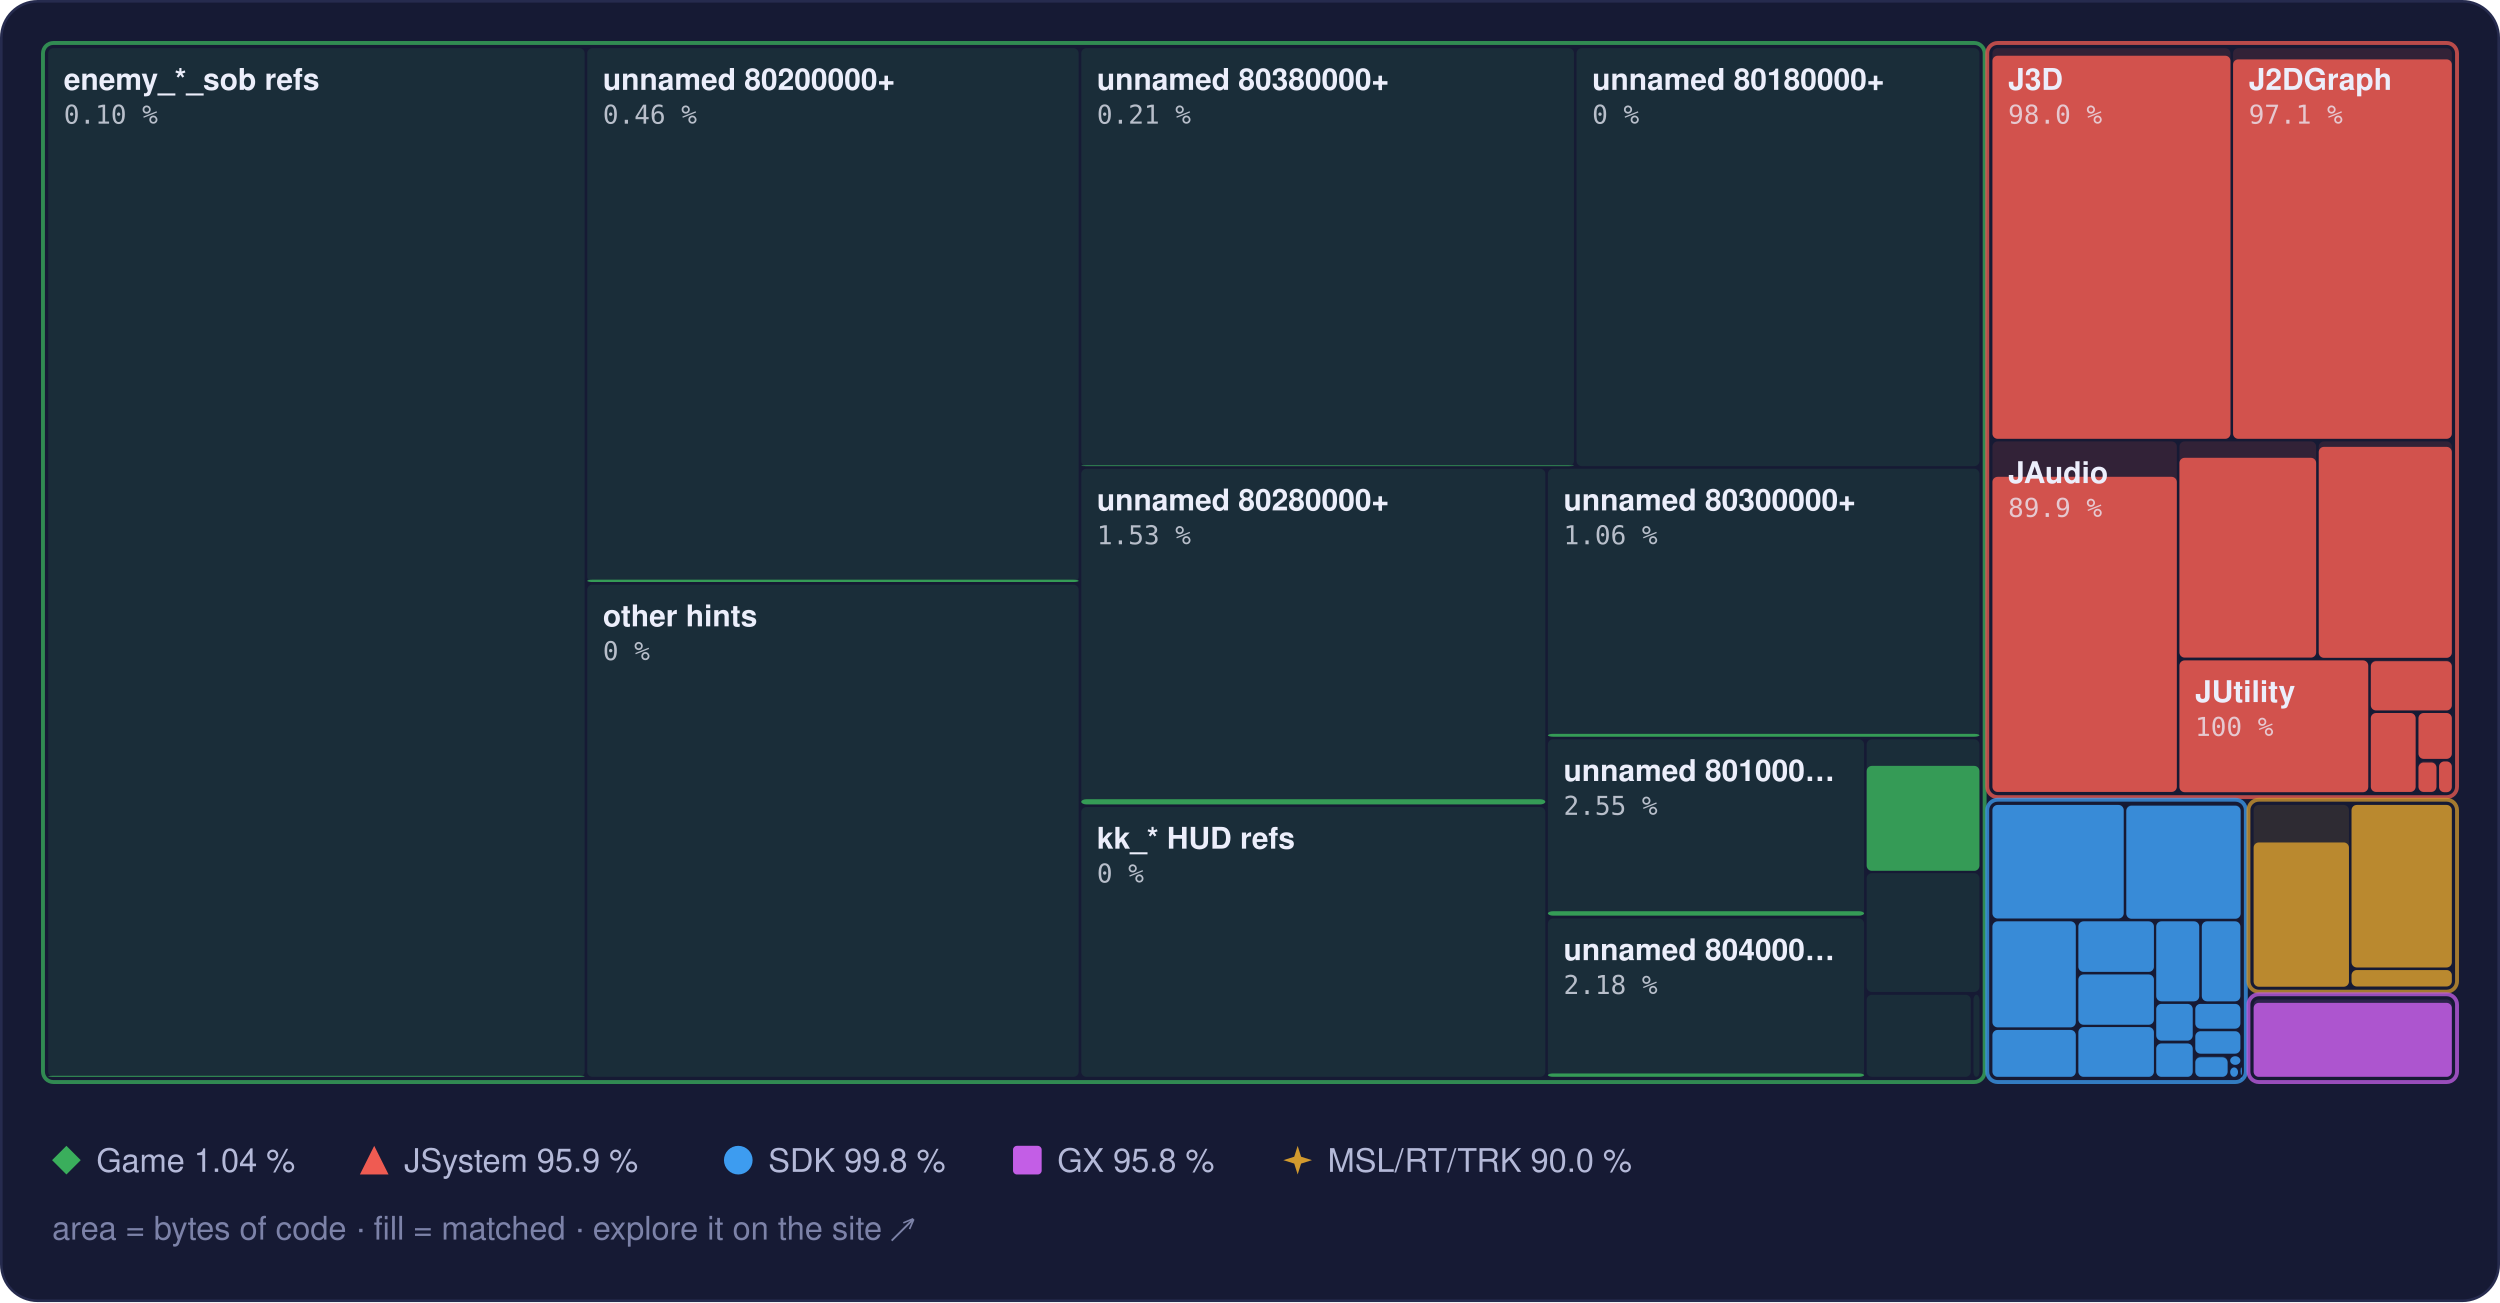
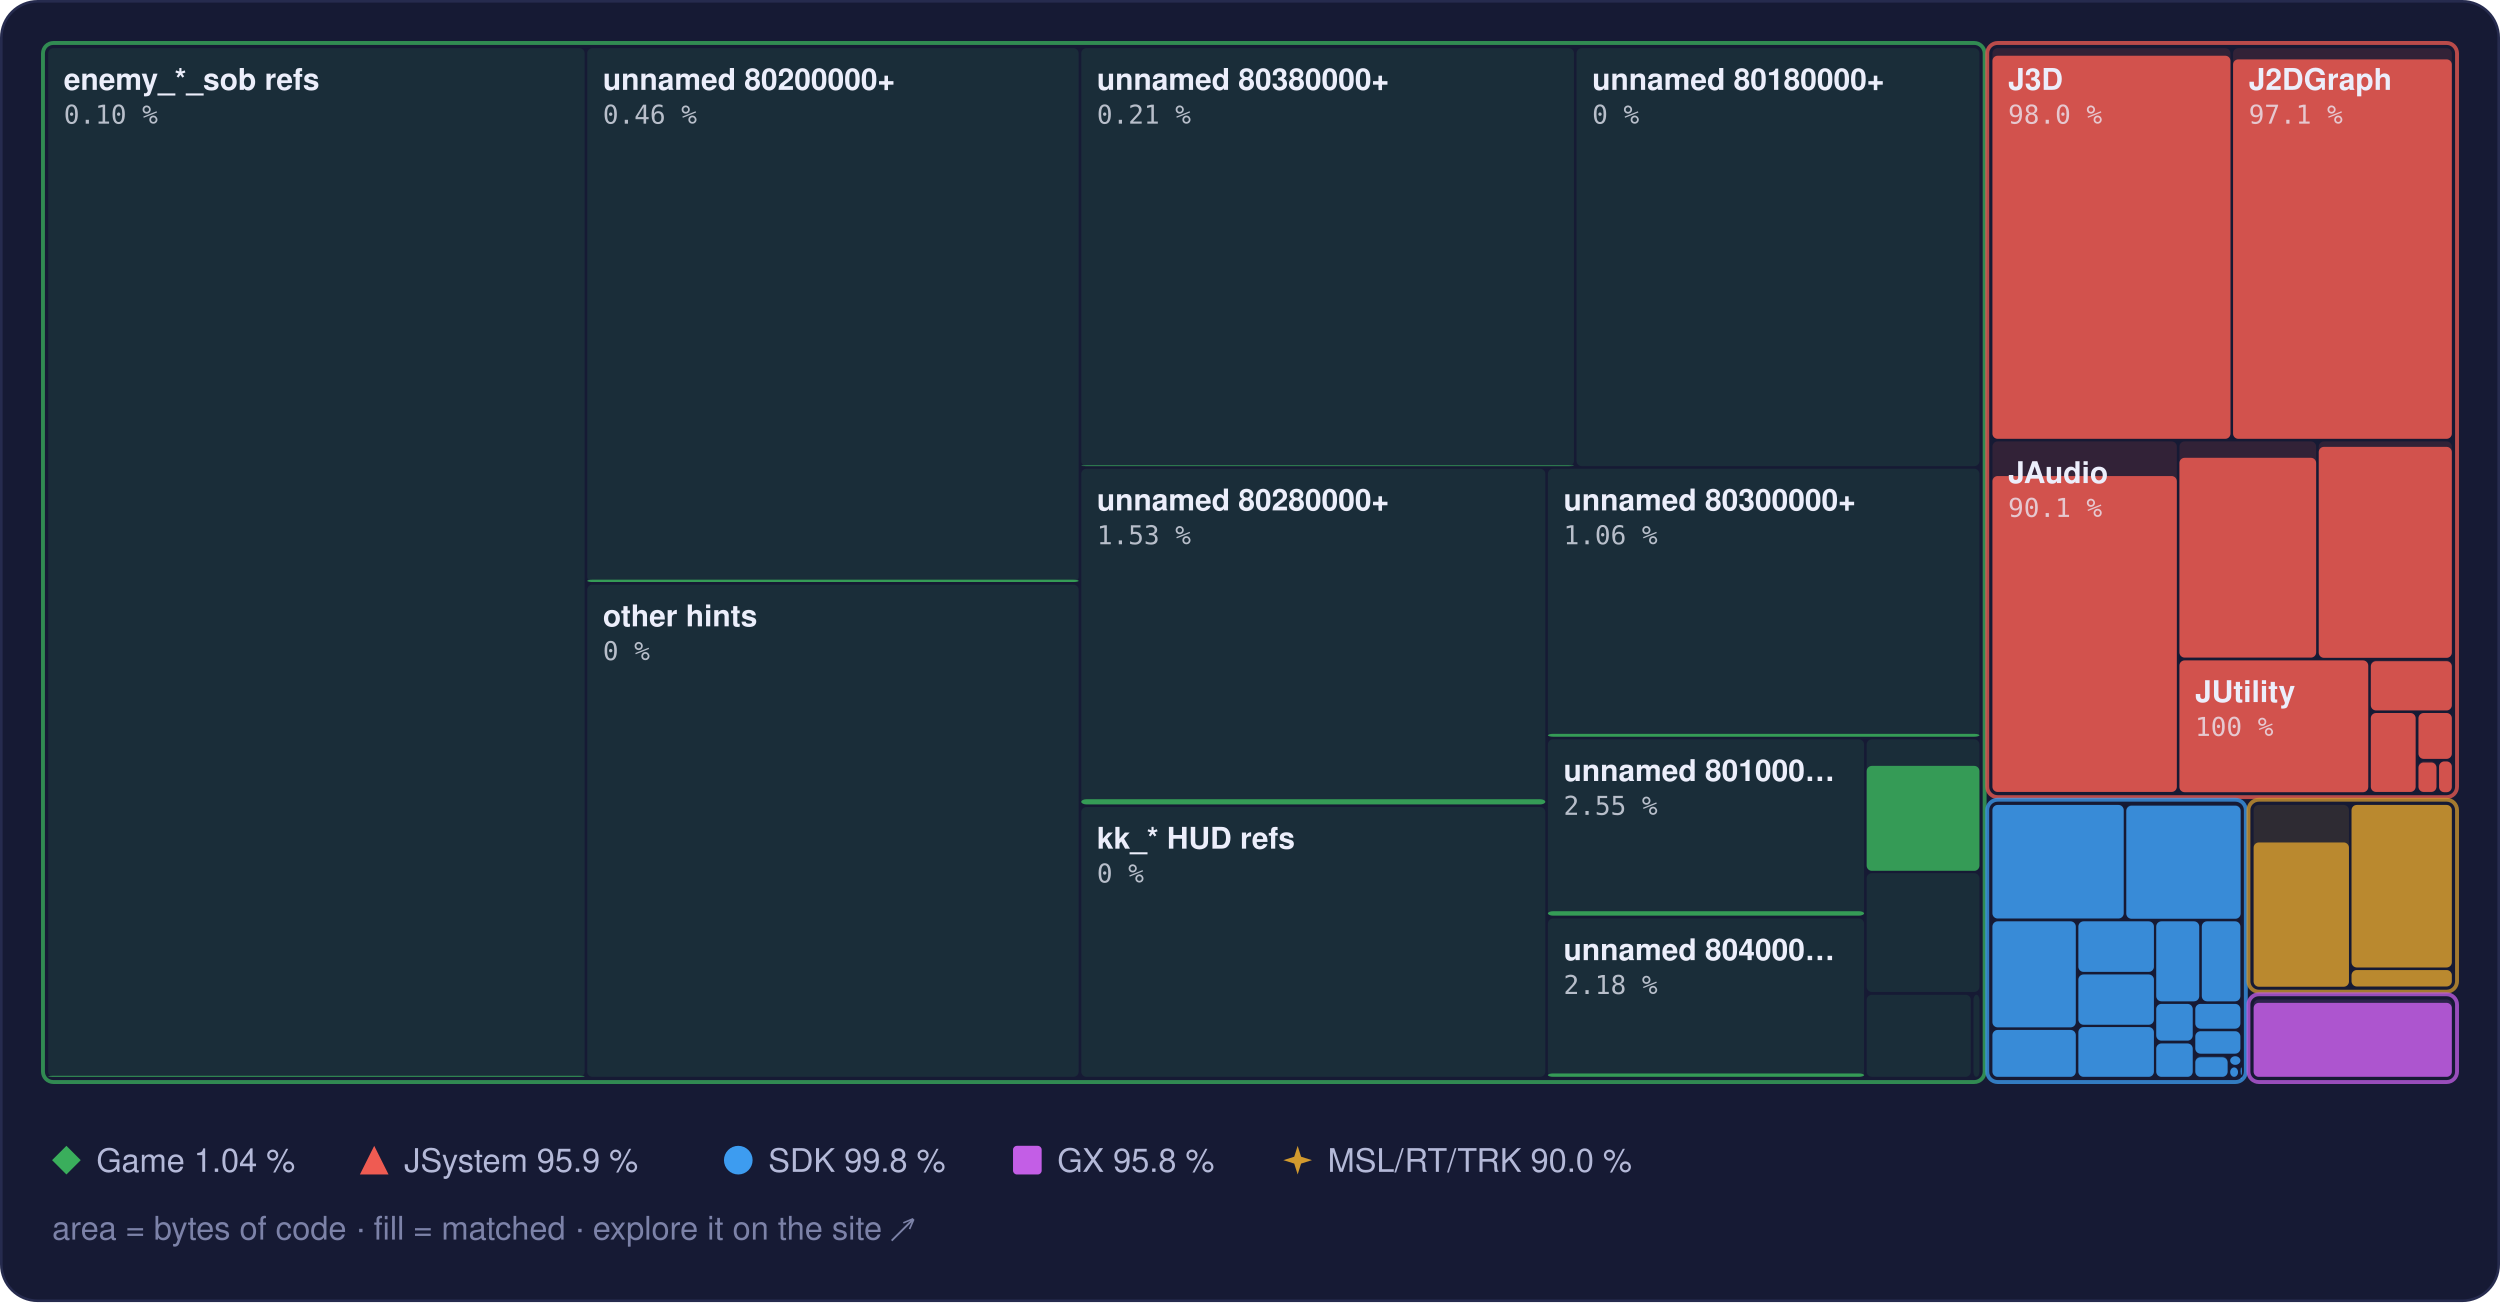
<svg xmlns="http://www.w3.org/2000/svg" width="960" height="500" viewBox="0 0 960 500" role="img" aria-label="Treemap of main.dol by library, area by bytes of code, filled to the matched share">
  <style>text { font-family: -apple-system, BlinkMacSystemFont, 'Segoe UI', Helvetica, Arial, sans-serif; } .mono { font-family: ui-monospace, SFMono-Regular, 'SF Mono', Menlo, Consolas, monospace; } .rise { transform-box: fill-box; transform-origin: 50% 100%; animation: rise 1.6s cubic-bezier(.2,.8,.2,1) .2s both; } @keyframes rise { from { transform: scaleY(0); } } @media (prefers-reduced-motion: reduce) { * { animation: none !important; } }</style>
  <rect x="0.5" y="0.5" width="959" height="499" rx="14" fill="#161a34" stroke="#262b4e" />
  <rect x="18.5" y="18.5" width="206.0" height="395.0" rx="2" fill="#3aae5c" fill-opacity="0.13" />
  <rect class="rise" x="18.5" y="413.1" width="206.0" height="0.4" rx="2" fill="#3aae5c" fill-opacity="0.85" />
  <rect x="225.5" y="18.5" width="188.7" height="205.0" rx="2" fill="#3aae5c" fill-opacity="0.13" />
  <rect class="rise" x="225.5" y="222.6" width="188.7" height="0.9" rx="2" fill="#3aae5c" fill-opacity="0.85" />
  <rect x="225.5" y="224.5" width="188.7" height="189.0" rx="2" fill="#3aae5c" fill-opacity="0.13" />
  <rect x="415.2" y="18.5" width="189.2" height="160.5" rx="2" fill="#3aae5c" fill-opacity="0.13" />
  <rect class="rise" x="415.2" y="178.7" width="189.2" height="0.3" rx="2" fill="#3aae5c" fill-opacity="0.85" />
  <rect x="605.4" y="18.5" width="154.7" height="160.5" rx="2" fill="#3aae5c" fill-opacity="0.13" />
  <rect x="415.2" y="180.0" width="178.2" height="128.9" rx="2" fill="#3aae5c" fill-opacity="0.13" />
  <rect class="rise" x="415.2" y="306.9" width="178.2" height="2.0" rx="2" fill="#3aae5c" fill-opacity="0.85" />
  <rect x="415.2" y="309.9" width="178.2" height="103.6" rx="2" fill="#3aae5c" fill-opacity="0.13" />
  <rect x="594.4" y="180.0" width="165.7" height="102.9" rx="2" fill="#3aae5c" fill-opacity="0.13" />
  <rect class="rise" x="594.4" y="281.8" width="165.7" height="1.1" rx="2" fill="#3aae5c" fill-opacity="0.85" />
  <rect x="594.4" y="283.9" width="121.4" height="67.8" rx="2" fill="#3aae5c" fill-opacity="0.13" />
  <rect class="rise" x="594.4" y="349.9" width="121.4" height="1.7" rx="2" fill="#3aae5c" fill-opacity="0.85" />
  <rect x="594.4" y="352.7" width="121.4" height="60.8" rx="2" fill="#3aae5c" fill-opacity="0.13" />
  <rect class="rise" x="594.4" y="412.2" width="121.4" height="1.3" rx="2" fill="#3aae5c" fill-opacity="0.85" />
  <rect x="716.8" y="283.9" width="43.3" height="50.4" rx="2" fill="#3aae5c" fill-opacity="0.13" />
  <rect class="rise" x="716.8" y="294.1" width="43.3" height="40.3" rx="2" fill="#3aae5c" fill-opacity="0.85" />
  <rect x="716.8" y="335.3" width="43.3" height="45.6" rx="2" fill="#3aae5c" fill-opacity="0.13" />
  <rect x="716.8" y="382.0" width="40.0" height="31.5" rx="2" fill="#3aae5c" fill-opacity="0.13" />
  <rect x="757.8" y="382.0" width="2.3" height="31.5" rx="2" fill="#3aae5c" fill-opacity="0.13" />
  <rect x="16.5" y="16.5" width="745.6" height="399.0" rx="4" fill="none" stroke="#3aae5c" stroke-opacity="0.75" stroke-width="1.5" />
  <rect x="765.1" y="18.5" width="91.4" height="150.0" rx="2" fill="#ef5b52" fill-opacity="0.13" />
  <rect class="rise" x="765.1" y="21.4" width="91.4" height="147.1" rx="2" fill="#ef5b52" fill-opacity="0.85" />
  <rect x="857.5" y="18.5" width="84.0" height="150.0" rx="2" fill="#ef5b52" fill-opacity="0.13" />
  <rect class="rise" x="857.5" y="22.8" width="84.0" height="145.7" rx="2" fill="#ef5b52" fill-opacity="0.85" />
  <rect x="765.1" y="169.5" width="70.8" height="134.6" rx="2" fill="#ef5b52" fill-opacity="0.13" />
-   <rect class="rise" x="765.1" y="183.1" width="70.8" height="121.0" rx="2" fill="#ef5b52" fill-opacity="0.85" />
+   <rect class="rise" x="765.1" y="182.8" width="70.8" height="121.3" rx="2" fill="#ef5b52" fill-opacity="0.85" />
  <rect x="836.9" y="169.5" width="52.5" height="83.1" rx="2" fill="#ef5b52" fill-opacity="0.13" />
  <rect class="rise" x="836.9" y="175.8" width="52.5" height="76.7" rx="2" fill="#ef5b52" fill-opacity="0.85" />
  <rect x="890.4" y="169.5" width="51.1" height="83.1" rx="2" fill="#ef5b52" fill-opacity="0.13" />
  <rect class="rise" x="890.4" y="171.6" width="51.1" height="81.0" rx="2" fill="#ef5b52" fill-opacity="0.85" />
  <rect x="836.9" y="253.6" width="72.5" height="50.6" rx="2" fill="#ef5b52" fill-opacity="0.13" />
  <rect class="rise" x="836.9" y="253.6" width="72.5" height="50.6" rx="2" fill="#ef5b52" fill-opacity="0.85" />
  <rect x="910.4" y="253.6" width="31.1" height="19.2" rx="2" fill="#ef5b52" fill-opacity="0.13" />
  <rect class="rise" x="910.4" y="253.9" width="31.1" height="18.9" rx="2" fill="#ef5b52" fill-opacity="0.85" />
  <rect x="910.4" y="273.8" width="17.2" height="30.3" rx="2" fill="#ef5b52" fill-opacity="0.13" />
  <rect class="rise" x="910.4" y="273.8" width="17.2" height="30.3" rx="2" fill="#ef5b52" fill-opacity="0.85" />
  <rect x="928.7" y="273.8" width="12.8" height="17.6" rx="2" fill="#ef5b52" fill-opacity="0.13" />
  <rect class="rise" x="928.7" y="273.8" width="12.8" height="17.6" rx="2" fill="#ef5b52" fill-opacity="0.85" />
  <rect x="928.7" y="292.4" width="6.9" height="11.8" rx="2" fill="#ef5b52" fill-opacity="0.13" />
  <rect class="rise" x="928.7" y="292.8" width="6.9" height="11.3" rx="2" fill="#ef5b52" fill-opacity="0.85" />
  <rect x="936.6" y="292.4" width="4.9" height="11.8" rx="2" fill="#ef5b52" fill-opacity="0.13" />
  <rect class="rise" x="936.6" y="292.4" width="4.9" height="11.8" rx="2" fill="#ef5b52" fill-opacity="0.85" />
  <rect x="763.1" y="16.5" width="180.4" height="289.6" rx="4" fill="none" stroke="#ef5b52" stroke-opacity="0.75" stroke-width="1.5" />
  <rect x="765.1" y="309.1" width="50.4" height="43.6" rx="2" fill="#3d9cf0" fill-opacity="0.13" />
  <rect class="rise" x="765.1" y="309.1" width="50.4" height="43.6" rx="2" fill="#3d9cf0" fill-opacity="0.85" />
  <rect x="816.5" y="309.1" width="43.9" height="43.6" rx="2" fill="#3d9cf0" fill-opacity="0.13" />
  <rect class="rise" x="816.5" y="309.4" width="43.9" height="43.4" rx="2" fill="#3d9cf0" fill-opacity="0.85" />
  <rect x="765.1" y="353.8" width="32.0" height="40.7" rx="2" fill="#3d9cf0" fill-opacity="0.13" />
  <rect class="rise" x="765.1" y="353.8" width="32.0" height="40.7" rx="2" fill="#3d9cf0" fill-opacity="0.85" />
  <rect x="765.1" y="395.5" width="32.0" height="18.0" rx="2" fill="#3d9cf0" fill-opacity="0.13" />
  <rect class="rise" x="765.1" y="395.5" width="32.0" height="18.0" rx="2" fill="#3d9cf0" fill-opacity="0.85" />
  <rect x="798.1" y="353.8" width="29.0" height="19.4" rx="2" fill="#3d9cf0" fill-opacity="0.13" />
  <rect class="rise" x="798.1" y="353.8" width="29.0" height="19.4" rx="2" fill="#3d9cf0" fill-opacity="0.85" />
  <rect x="798.1" y="374.2" width="29.0" height="19.3" rx="2" fill="#3d9cf0" fill-opacity="0.13" />
  <rect class="rise" x="798.1" y="374.2" width="29.0" height="19.3" rx="2" fill="#3d9cf0" fill-opacity="0.85" />
  <rect x="798.1" y="394.4" width="29.0" height="19.1" rx="2" fill="#3d9cf0" fill-opacity="0.13" />
  <rect class="rise" x="798.1" y="394.4" width="29.0" height="19.1" rx="2" fill="#3d9cf0" fill-opacity="0.85" />
  <rect x="828.0" y="353.8" width="16.5" height="30.7" rx="2" fill="#3d9cf0" fill-opacity="0.13" />
  <rect class="rise" x="828.0" y="353.8" width="16.5" height="30.7" rx="2" fill="#3d9cf0" fill-opacity="0.85" />
  <rect x="845.5" y="353.8" width="14.8" height="30.7" rx="2" fill="#3d9cf0" fill-opacity="0.13" />
  <rect class="rise" x="845.5" y="353.8" width="14.8" height="30.7" rx="2" fill="#3d9cf0" fill-opacity="0.85" />
  <rect x="828.0" y="385.5" width="14.0" height="14.1" rx="2" fill="#3d9cf0" fill-opacity="0.13" />
  <rect class="rise" x="828.0" y="385.5" width="14.0" height="14.1" rx="2" fill="#3d9cf0" fill-opacity="0.85" />
  <rect x="828.0" y="400.7" width="14.0" height="12.8" rx="2" fill="#3d9cf0" fill-opacity="0.13" />
  <rect class="rise" x="828.0" y="400.7" width="14.0" height="12.8" rx="2" fill="#3d9cf0" fill-opacity="0.85" />
  <rect x="843.0" y="385.5" width="17.3" height="9.5" rx="2" fill="#3d9cf0" fill-opacity="0.13" />
  <rect class="rise" x="843.0" y="385.5" width="17.3" height="9.5" rx="2" fill="#3d9cf0" fill-opacity="0.85" />
  <rect x="843.0" y="396.0" width="17.3" height="8.6" rx="2" fill="#3d9cf0" fill-opacity="0.13" />
  <rect class="rise" x="843.0" y="396.0" width="17.3" height="8.6" rx="2" fill="#3d9cf0" fill-opacity="0.85" />
  <rect x="843.0" y="405.6" width="12.4" height="7.9" rx="2" fill="#3d9cf0" fill-opacity="0.13" />
  <rect class="rise" x="843.0" y="406.0" width="12.4" height="7.5" rx="2" fill="#3d9cf0" fill-opacity="0.85" />
  <rect x="856.4" y="405.6" width="3.9" height="3.3" rx="2" fill="#3d9cf0" fill-opacity="0.13" />
  <rect class="rise" x="856.4" y="405.6" width="3.9" height="3.3" rx="2" fill="#3d9cf0" fill-opacity="0.85" />
  <rect x="856.4" y="409.9" width="3.0" height="3.6" rx="2" fill="#3d9cf0" fill-opacity="0.13" />
  <rect class="rise" x="856.4" y="409.9" width="3.0" height="3.6" rx="2" fill="#3d9cf0" fill-opacity="0.85" />
  <rect x="860.4" y="409.9" width="0.5" height="2.9" rx="2" fill="#3d9cf0" fill-opacity="0.13" />
  <rect class="rise" x="860.4" y="409.9" width="0.5" height="2.9" rx="2" fill="#3d9cf0" fill-opacity="0.85" />
  <rect x="860.4" y="413.8" width="0.5" height="0.5" rx="2" fill="#3d9cf0" fill-opacity="0.13" />
  <rect class="rise" x="860.4" y="413.8" width="0.5" height="0.5" rx="2" fill="#3d9cf0" fill-opacity="0.85" />
  <rect x="763.1" y="307.1" width="99.3" height="108.4" rx="4" fill="none" stroke="#3d9cf0" stroke-opacity="0.75" stroke-width="1.5" />
  <rect x="865.4" y="309.1" width="36.6" height="69.7" rx="2" fill="#d29a2e" fill-opacity="0.13" />
  <rect class="rise" x="865.4" y="323.5" width="36.6" height="55.4" rx="2" fill="#d29a2e" fill-opacity="0.85" />
  <rect x="903.0" y="309.1" width="38.5" height="62.4" rx="2" fill="#d29a2e" fill-opacity="0.13" />
  <rect class="rise" x="903.0" y="309.1" width="38.5" height="62.4" rx="2" fill="#d29a2e" fill-opacity="0.85" />
  <rect x="903.0" y="372.5" width="38.5" height="6.3" rx="2" fill="#d29a2e" fill-opacity="0.13" />
  <rect class="rise" x="903.0" y="372.5" width="38.5" height="6.3" rx="2" fill="#d29a2e" fill-opacity="0.85" />
  <rect x="863.4" y="307.1" width="80.1" height="73.7" rx="4" fill="none" stroke="#d29a2e" stroke-opacity="0.75" stroke-width="1.5" />
  <rect x="865.4" y="383.8" width="76.1" height="29.7" rx="2" fill="#c35ee6" fill-opacity="0.13" />
  <rect class="rise" x="865.4" y="385.1" width="76.1" height="28.4" rx="2" fill="#c35ee6" fill-opacity="0.85" />
  <rect x="863.4" y="381.8" width="80.1" height="33.7" rx="4" fill="none" stroke="#c35ee6" stroke-opacity="0.75" stroke-width="1.5" />
  <text x="24.5" y="34.5" font-size="11.5" font-weight="600" fill="#eceefb">enemy_*_sob refs</text>
  <text x="24.5" y="47.5" class="mono" font-size="10" fill="#eceefb" fill-opacity="0.75">0.10 %</text>
  <text x="231.5" y="34.5" font-size="11.5" font-weight="600" fill="#eceefb">unnamed 80200000+</text>
  <text x="231.5" y="47.5" class="mono" font-size="10" fill="#eceefb" fill-opacity="0.75">0.46 %</text>
  <text x="231.5" y="240.5" font-size="11.5" font-weight="600" fill="#eceefb">other hints</text>
  <text x="231.5" y="253.5" class="mono" font-size="10" fill="#eceefb" fill-opacity="0.75">0 %</text>
  <text x="421.2" y="34.5" font-size="11.5" font-weight="600" fill="#eceefb">unnamed 80380000+</text>
  <text x="421.2" y="47.5" class="mono" font-size="10" fill="#eceefb" fill-opacity="0.75">0.21 %</text>
  <text x="611.4" y="34.5" font-size="11.5" font-weight="600" fill="#eceefb">unnamed 80180000+</text>
  <text x="611.4" y="47.5" class="mono" font-size="10" fill="#eceefb" fill-opacity="0.75">0 %</text>
  <text x="421.2" y="196.0" font-size="11.5" font-weight="600" fill="#eceefb">unnamed 80280000+</text>
  <text x="421.2" y="209.0" class="mono" font-size="10" fill="#eceefb" fill-opacity="0.75">1.53 %</text>
  <text x="421.2" y="325.9" font-size="11.5" font-weight="600" fill="#eceefb">kk_* HUD refs</text>
  <text x="421.2" y="338.9" class="mono" font-size="10" fill="#eceefb" fill-opacity="0.75">0 %</text>
  <text x="600.4" y="196.0" font-size="11.5" font-weight="600" fill="#eceefb">unnamed 80300000+</text>
  <text x="600.4" y="209.0" class="mono" font-size="10" fill="#eceefb" fill-opacity="0.75">1.06 %</text>
  <text x="600.4" y="299.9" font-size="11.5" font-weight="600" fill="#eceefb">unnamed 801000…</text>
  <text x="600.4" y="312.9" class="mono" font-size="10" fill="#eceefb" fill-opacity="0.75">2.55 %</text>
  <text x="600.4" y="368.7" font-size="11.5" font-weight="600" fill="#eceefb">unnamed 804000…</text>
  <text x="600.4" y="381.7" class="mono" font-size="10" fill="#eceefb" fill-opacity="0.75">2.18 %</text>
  <text x="771.1" y="34.5" font-size="11.5" font-weight="600" fill="#eceefb">J3D</text>
  <text x="771.1" y="47.5" class="mono" font-size="10" fill="#eceefb" fill-opacity="0.75">98.0 %</text>
  <text x="863.5" y="34.5" font-size="11.5" font-weight="600" fill="#eceefb">J2DGraph</text>
  <text x="863.5" y="47.5" class="mono" font-size="10" fill="#eceefb" fill-opacity="0.75">97.1 %</text>
  <text x="771.1" y="185.5" font-size="11.5" font-weight="600" fill="#eceefb">JAudio</text>
-   <text x="771.1" y="198.5" class="mono" font-size="10" fill="#eceefb" fill-opacity="0.75">89.9 %</text>
+   <text x="771.1" y="198.5" class="mono" font-size="10" fill="#eceefb" fill-opacity="0.75">90.1 %</text>
  <text x="842.9" y="269.6" font-size="11.5" font-weight="600" fill="#eceefb">JUtility</text>
  <text x="842.9" y="282.6" class="mono" font-size="10" fill="#eceefb" fill-opacity="0.75">100 %</text>
  <g fill="#3aae5c">
    <path d="M25.5 440L31 445.5L25.5 451L20 445.5Z" />
  </g>
  <text x="37" y="450" font-size="12.5" fill="#b4b9d8">Game 1.04 %</text>
  <g fill="#ef5b52">
    <path d="M143.7 440L149.2 451L138.2 451Z" />
  </g>
  <text x="155.2" y="450" font-size="12.5" fill="#b4b9d8">JSystem 95.9 %</text>
  <g fill="#3d9cf0">
    <circle cx="283.5" cy="445.5" r="5.5" />
  </g>
  <text x="295.0" y="450" font-size="12.5" fill="#b4b9d8">SDK 99.8 %</text>
  <g fill="#c35ee6">
    <rect x="389" y="440" width="11" height="11" rx="1.5" />
  </g>
  <text x="406.0" y="450" font-size="12.5" fill="#b4b9d8">GX 95.8 %</text>
  <g fill="#d29a2e">
    <path d="M498.3 440L499.62 444.18L503.8 445.5L499.62 446.82L498.3 451L496.98 446.82L492.8 445.5L496.98 444.18Z" />
  </g>
  <text x="509.8" y="450" font-size="12.5" fill="#b4b9d8">MSL/RT/TRK 90.0 %</text>
  <text x="20" y="476" font-size="12.5" fill="#7c82a8">area = bytes of code · fill = matched · explore it on the site ↗</text>
</svg>
